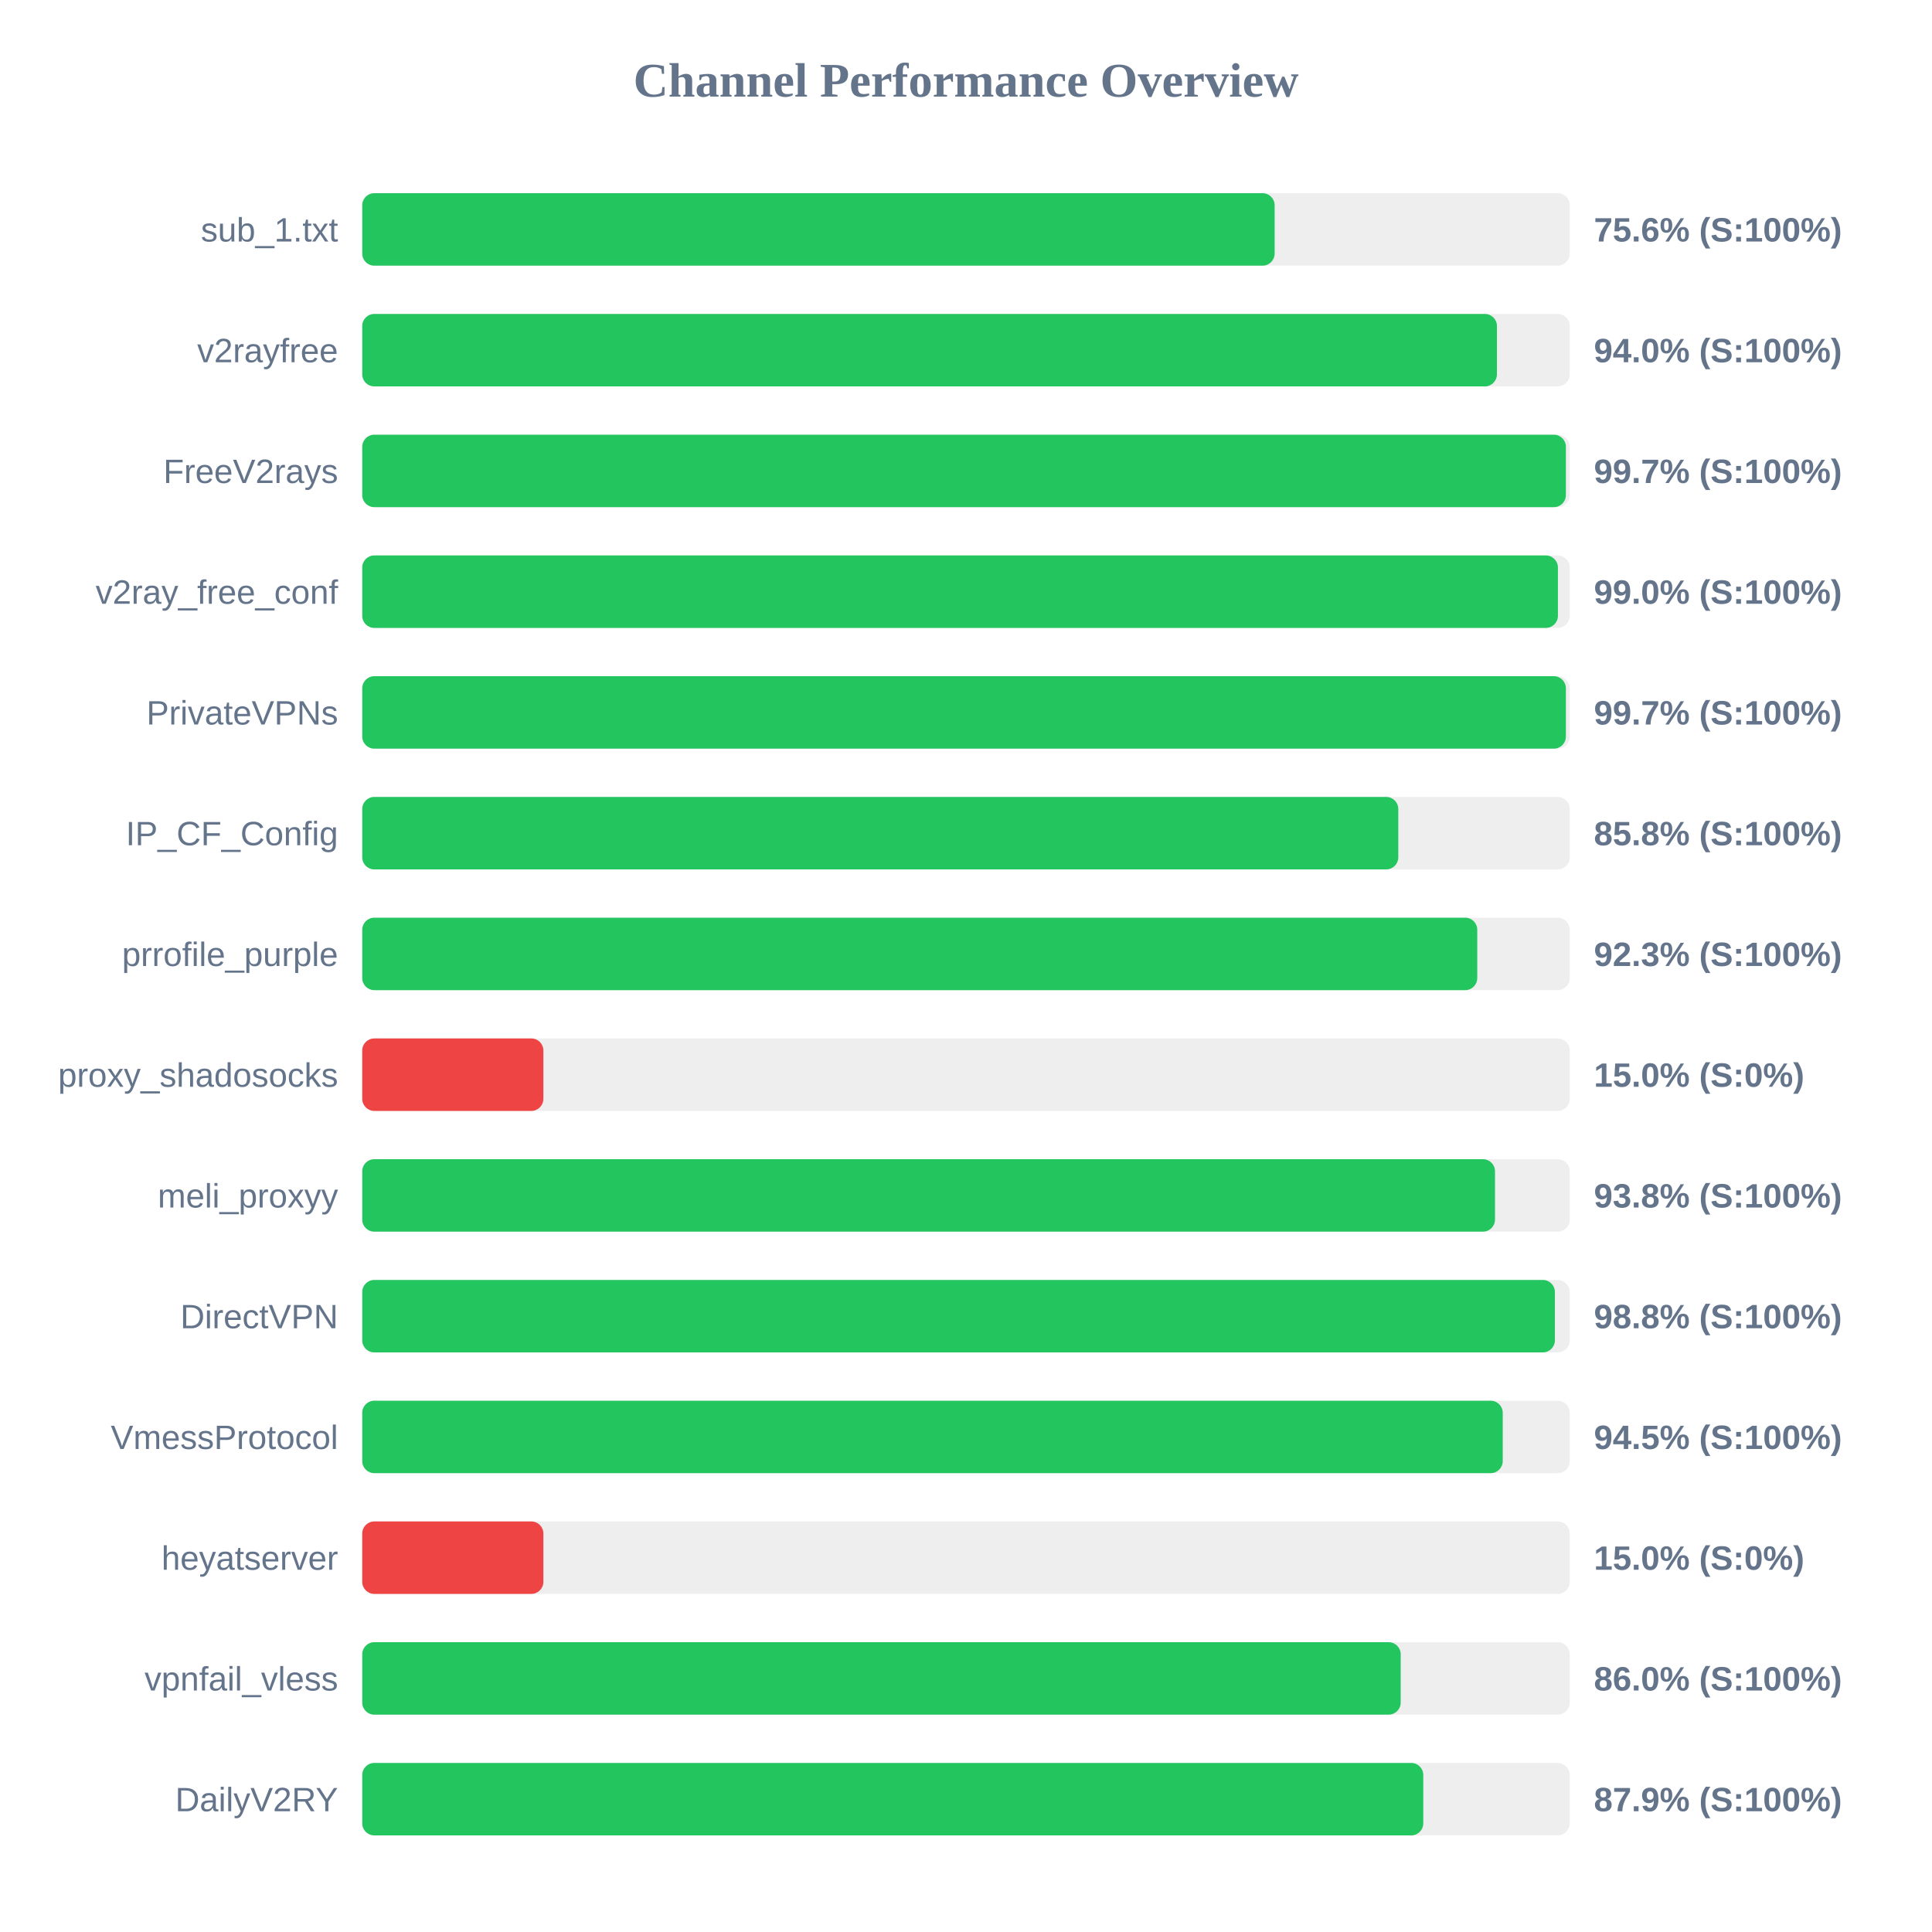
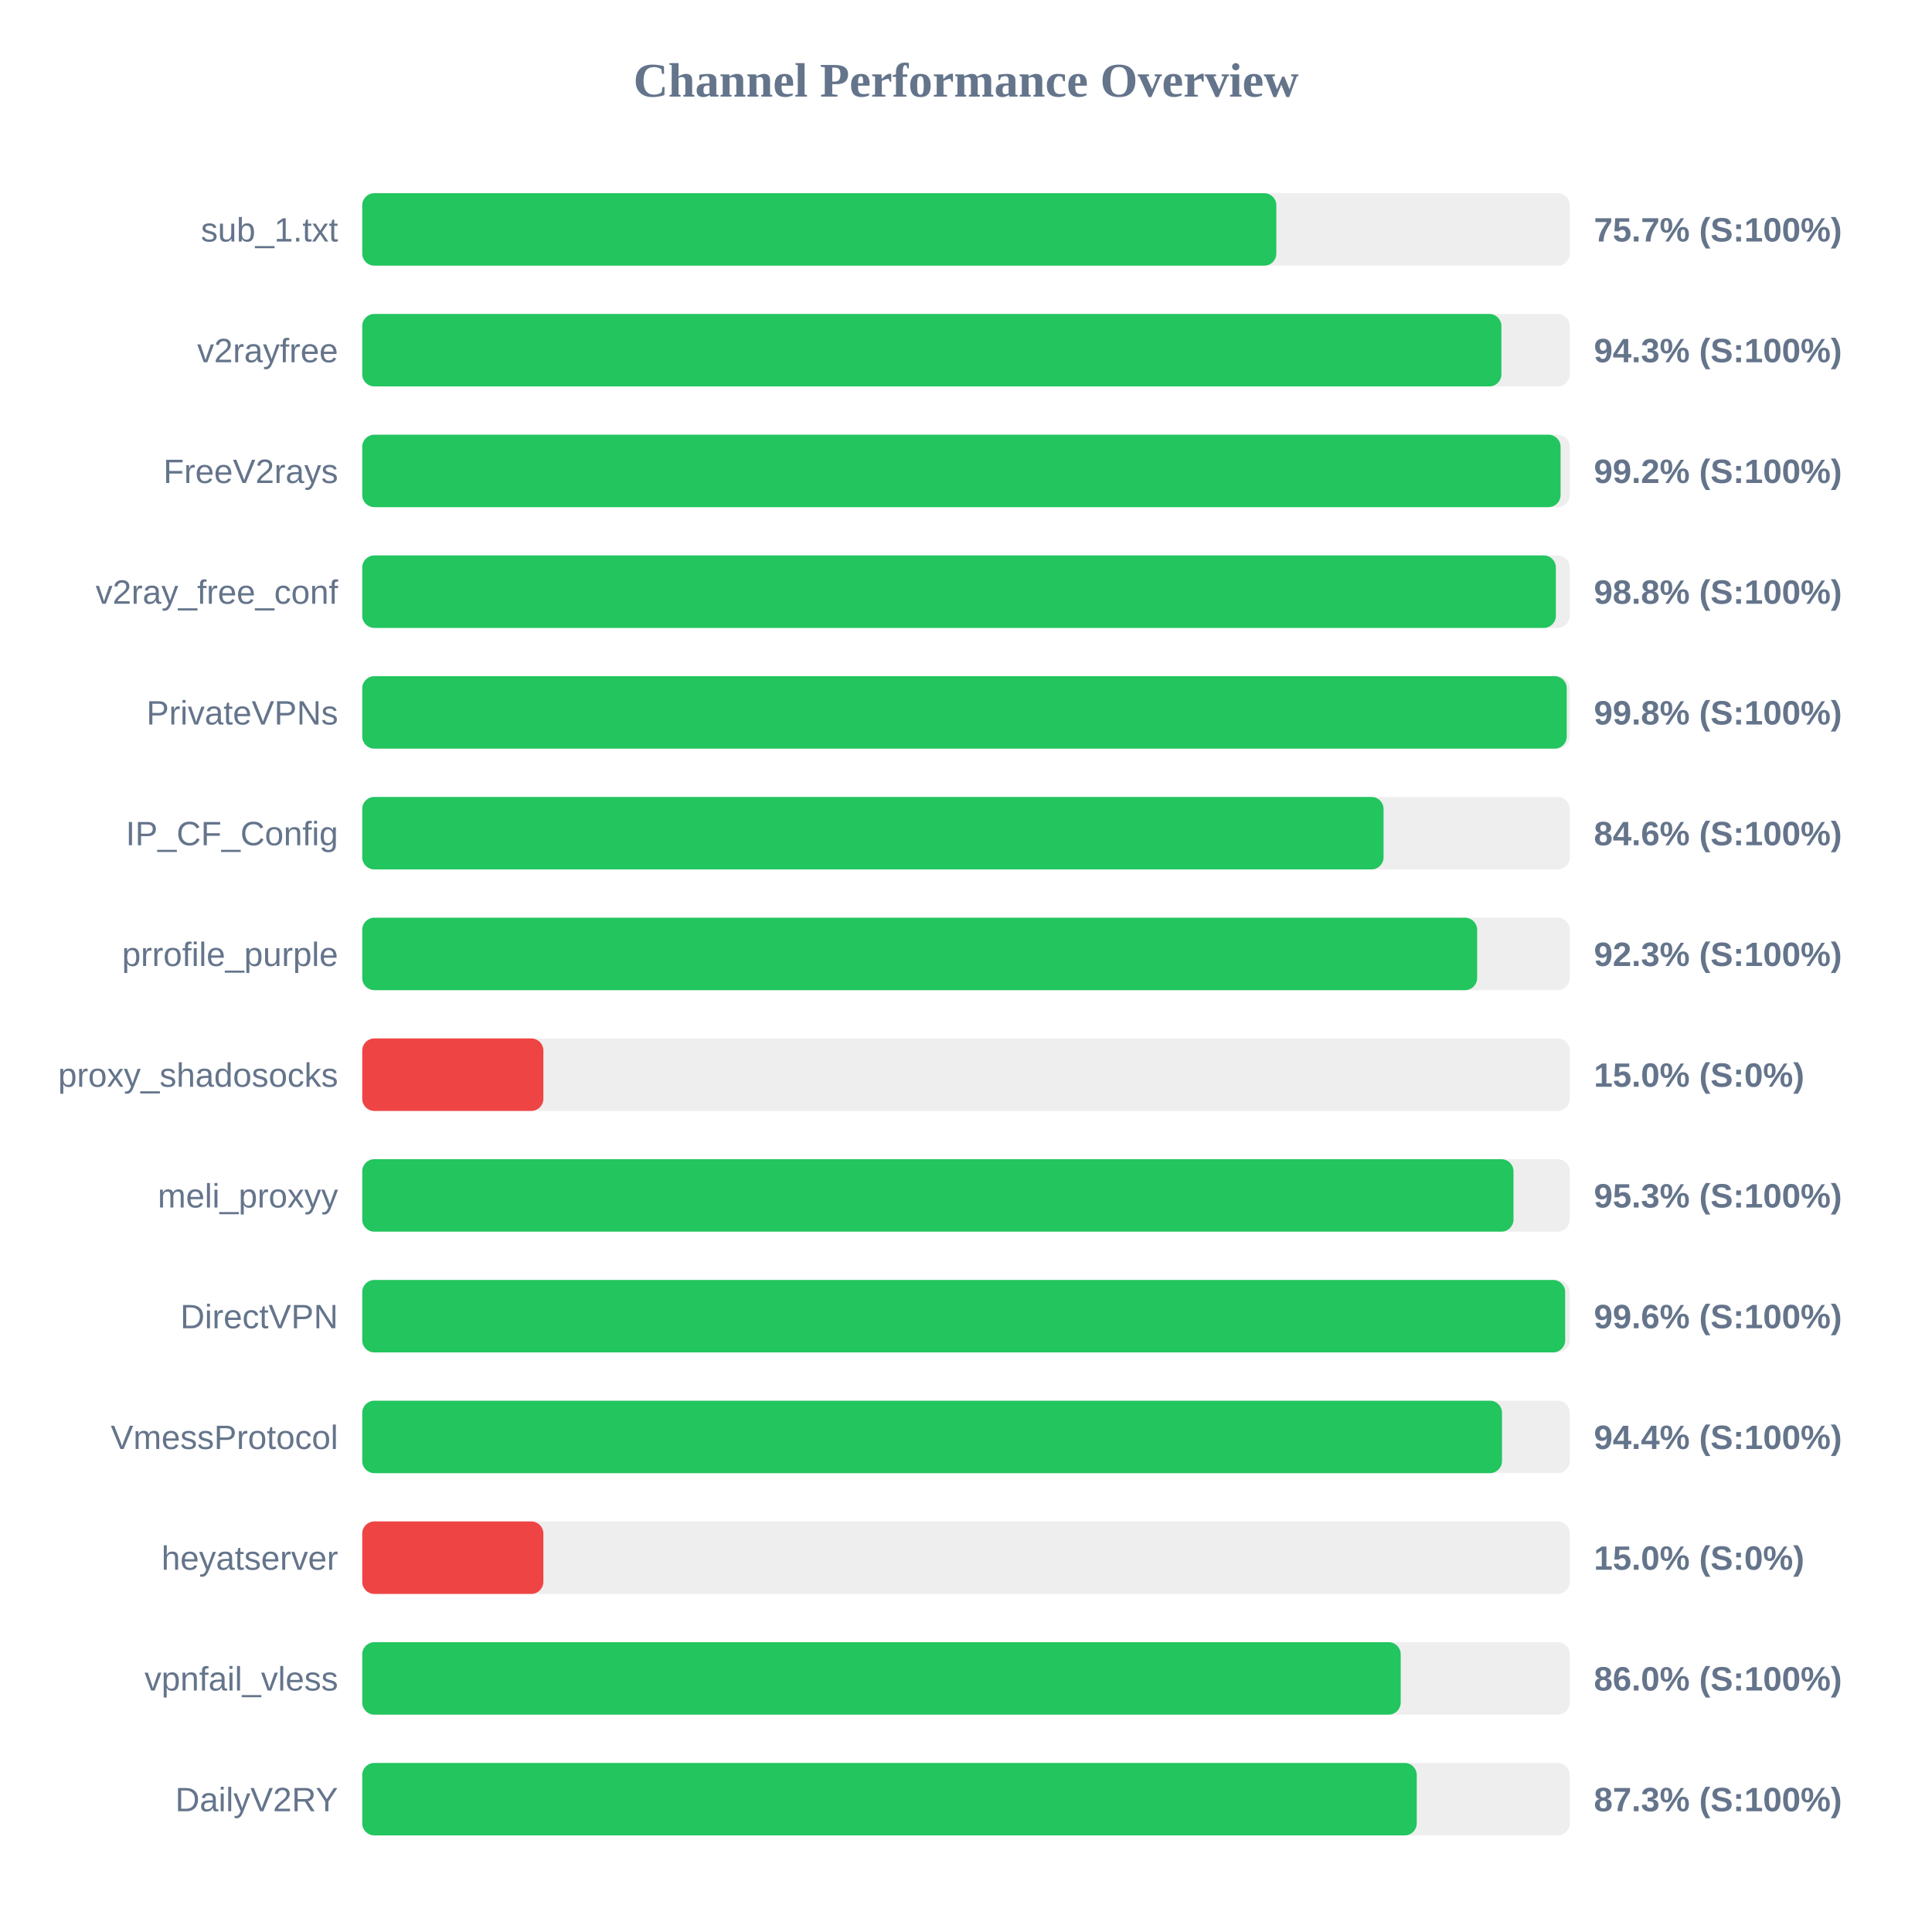
<svg xmlns="http://www.w3.org/2000/svg" width="800" height="800" version="1.1">
  <style>
        .row { font: 14px Arial; fill: #64748b; }
        .score { font: bold 14px Arial; fill: #64748b; }
    </style>
  <text x="400" y="40" text-anchor="middle" font-size="20px" font-weight="bold" fill="#64748b">Channel Performance Overview</text>
  <rect x="150" y="80" width="500" height="30" fill="#eee" rx="5" />
-   <rect x="150" y="80" width="377.8" height="30" fill="#22c55e" rx="5" />
+   <rect x="150" y="80" width="378.5" height="30" fill="#22c55e" rx="5" />
  <text x="140" y="100" text-anchor="end" class="row">sub_1.txt</text>
-   <text x="660" y="100" text-anchor="start" class="score">75.6% (S:100%)</text>
+   <text x="660" y="100" text-anchor="start" class="score">75.7% (S:100%)</text>
  <rect x="150" y="130" width="500" height="30" fill="#eee" rx="5" />
-   <rect x="150" y="130" width="469.85" height="30" fill="#22c55e" rx="5" />
+   <rect x="150" y="130" width="471.7" height="30" fill="#22c55e" rx="5" />
  <text x="140" y="150" text-anchor="end" class="row">v2rayfree</text>
-   <text x="660" y="150" text-anchor="start" class="score">94.0% (S:100%)</text>
+   <text x="660" y="150" text-anchor="start" class="score">94.3% (S:100%)</text>
  <rect x="150" y="180" width="500" height="30" fill="#eee" rx="5" />
-   <rect x="150" y="180" width="498.4" height="30" fill="#22c55e" rx="5" />
+   <rect x="150" y="180" width="496.2" height="30" fill="#22c55e" rx="5" />
  <text x="140" y="200" text-anchor="end" class="row">FreeV2rays</text>
-   <text x="660" y="200" text-anchor="start" class="score">99.7% (S:100%)</text>
+   <text x="660" y="200" text-anchor="start" class="score">99.2% (S:100%)</text>
  <rect x="150" y="230" width="500" height="30" fill="#eee" rx="5" />
-   <rect x="150" y="230" width="495.1" height="30" fill="#22c55e" rx="5" />
+   <rect x="150" y="230" width="494.25" height="30" fill="#22c55e" rx="5" />
  <text x="140" y="250" text-anchor="end" class="row">v2ray_free_conf</text>
-   <text x="660" y="250" text-anchor="start" class="score">99.0% (S:100%)</text>
+   <text x="660" y="250" text-anchor="start" class="score">98.8% (S:100%)</text>
  <rect x="150" y="280" width="500" height="30" fill="#eee" rx="5" />
-   <rect x="150" y="280" width="498.4" height="30" fill="#22c55e" rx="5" />
+   <rect x="150" y="280" width="498.75" height="30" fill="#22c55e" rx="5" />
  <text x="140" y="300" text-anchor="end" class="row">PrivateVPNs</text>
-   <text x="660" y="300" text-anchor="start" class="score">99.7% (S:100%)</text>
+   <text x="660" y="300" text-anchor="start" class="score">99.8% (S:100%)</text>
  <rect x="150" y="330" width="500" height="30" fill="#eee" rx="5" />
-   <rect x="150" y="330" width="429.0" height="30" fill="#22c55e" rx="5" />
+   <rect x="150" y="330" width="422.9" height="30" fill="#22c55e" rx="5" />
  <text x="140" y="350" text-anchor="end" class="row">IP_CF_Config</text>
-   <text x="660" y="350" text-anchor="start" class="score">85.8% (S:100%)</text>
+   <text x="660" y="350" text-anchor="start" class="score">84.6% (S:100%)</text>
  <rect x="150" y="380" width="500" height="30" fill="#eee" rx="5" />
-   <rect x="150" y="380" width="461.7" height="30" fill="#22c55e" rx="5" />
+   <rect x="150" y="380" width="461.65" height="30" fill="#22c55e" rx="5" />
  <text x="140" y="400" text-anchor="end" class="row">prrofile_purple</text>
  <text x="660" y="400" text-anchor="start" class="score">92.3% (S:100%)</text>
  <rect x="150" y="430" width="500" height="30" fill="#eee" rx="5" />
  <rect x="150" y="430" width="75.0" height="30" fill="#ef4444" rx="5" />
  <text x="140" y="450" text-anchor="end" class="row">proxy_shadosocks</text>
  <text x="660" y="450" text-anchor="start" class="score">15.0% (S:0%)</text>
  <rect x="150" y="480" width="500" height="30" fill="#eee" rx="5" />
-   <rect x="150" y="480" width="469.05" height="30" fill="#22c55e" rx="5" />
+   <rect x="150" y="480" width="476.7" height="30" fill="#22c55e" rx="5" />
  <text x="140" y="500" text-anchor="end" class="row">meli_proxyy</text>
-   <text x="660" y="500" text-anchor="start" class="score">93.8% (S:100%)</text>
+   <text x="660" y="500" text-anchor="start" class="score">95.3% (S:100%)</text>
  <rect x="150" y="530" width="500" height="30" fill="#eee" rx="5" />
-   <rect x="150" y="530" width="493.85" height="30" fill="#22c55e" rx="5" />
+   <rect x="150" y="530" width="498.1" height="30" fill="#22c55e" rx="5" />
  <text x="140" y="550" text-anchor="end" class="row">DirectVPN</text>
-   <text x="660" y="550" text-anchor="start" class="score">98.8% (S:100%)</text>
+   <text x="660" y="550" text-anchor="start" class="score">99.6% (S:100%)</text>
  <rect x="150" y="580" width="500" height="30" fill="#eee" rx="5" />
-   <rect x="150" y="580" width="472.25" height="30" fill="#22c55e" rx="5" />
+   <rect x="150" y="580" width="471.95" height="30" fill="#22c55e" rx="5" />
  <text x="140" y="600" text-anchor="end" class="row">VmessProtocol</text>
-   <text x="660" y="600" text-anchor="start" class="score">94.5% (S:100%)</text>
+   <text x="660" y="600" text-anchor="start" class="score">94.4% (S:100%)</text>
  <rect x="150" y="630" width="500" height="30" fill="#eee" rx="5" />
  <rect x="150" y="630" width="75.0" height="30" fill="#ef4444" rx="5" />
  <text x="140" y="650" text-anchor="end" class="row">heyatserver</text>
  <text x="660" y="650" text-anchor="start" class="score">15.0% (S:0%)</text>
  <rect x="150" y="680" width="500" height="30" fill="#eee" rx="5" />
  <rect x="150" y="680" width="430.0" height="30" fill="#22c55e" rx="5" />
  <text x="140" y="700" text-anchor="end" class="row">vpnfail_vless</text>
  <text x="660" y="700" text-anchor="start" class="score">86.0% (S:100%)</text>
  <rect x="150" y="730" width="500" height="30" fill="#eee" rx="5" />
-   <rect x="150" y="730" width="439.35" height="30" fill="#22c55e" rx="5" />
+   <rect x="150" y="730" width="436.65" height="30" fill="#22c55e" rx="5" />
  <text x="140" y="750" text-anchor="end" class="row">DailyV2RY</text>
-   <text x="660" y="750" text-anchor="start" class="score">87.9% (S:100%)</text>
+   <text x="660" y="750" text-anchor="start" class="score">87.3% (S:100%)</text>
</svg>
